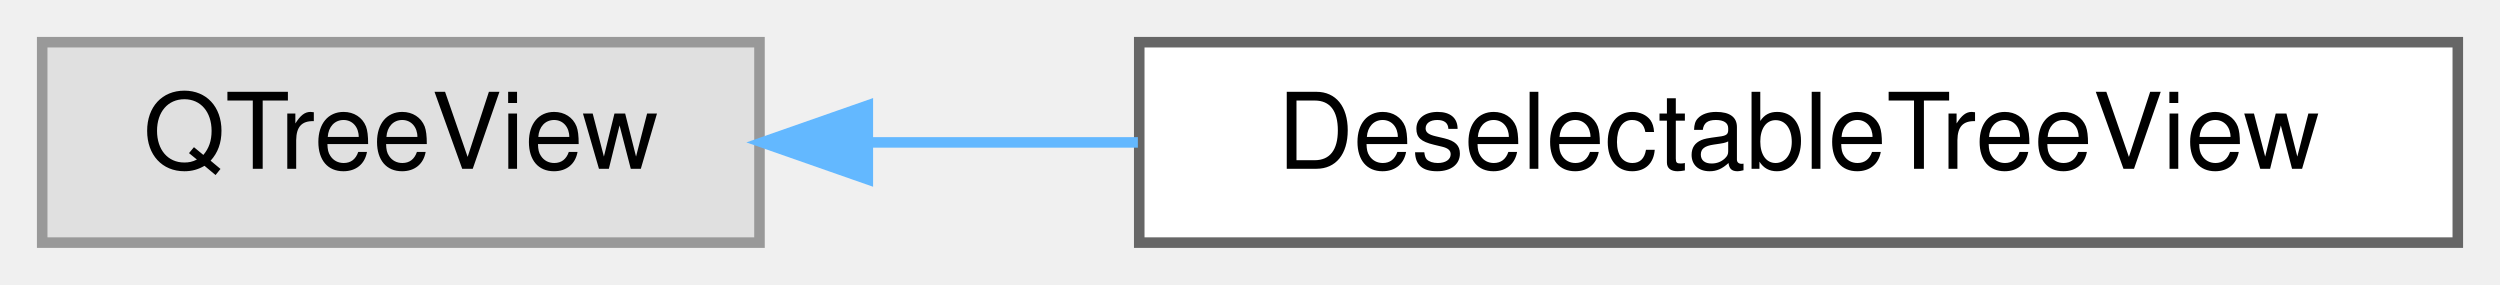
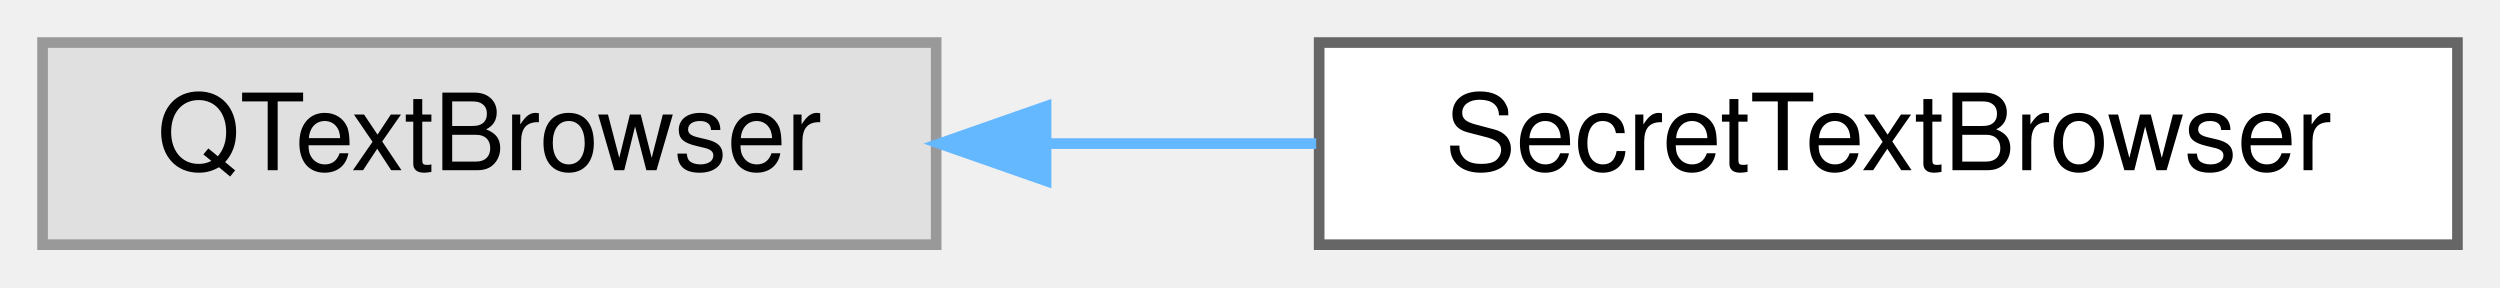
- <svg xmlns="http://www.w3.org/2000/svg" xmlns:xlink="http://www.w3.org/1999/xlink" width="237pt" height="27pt" viewBox="0.00 0.00 237.00 27.00">
+ <svg xmlns="http://www.w3.org/2000/svg" xmlns:xlink="http://www.w3.org/1999/xlink" width="235pt" height="27pt" viewBox="0.00 0.00 235.00 27.00">
  <g id="graph0" class="graph" transform="scale(1 1) rotate(0) translate(4 23)">
    <g id="Node000000" class="node">
      <g id="a_Node000000">
        <a xlink:title=" ">
-           <polygon fill="#e0e0e0" stroke="#999999" points="68,-19 0,-19 0,0 68,0 68,-19" />
-           <text text-anchor="middle" x="34" y="-7" font-family="Helvetica,sans-Serif" font-size="10.00">QTreeView</text>
+           <polygon fill="#e0e0e0" stroke="#999999" points="84,-19 0,-19 0,0 84,0 84,-19" />
+           <text text-anchor="middle" x="42" y="-7" font-family="Helvetica,sans-Serif" font-size="10.00">QTextBrowser</text>
        </a>
      </g>
    </g>
    <g id="Node000001" class="node">
      <g id="a_Node000001">
-         <a xlink:href="class_deselectable_tree_view.html" target="_top" xlink:title=" ">
-           <polygon fill="white" stroke="#666666" points="229,-19 104,-19 104,0 229,0 229,-19" />
-           <text text-anchor="middle" x="166.5" y="-7" font-family="Helvetica,sans-Serif" font-size="10.00">DeselectableTreeView</text>
+         <a xlink:href="class_secret_text_browser.html" target="_top" xlink:title="A QTextBrowser for decrypted entry text: whatever is copied out of it is marked as a secret and repor...">
+           <polygon fill="white" stroke="#666666" points="227,-19 120,-19 120,0 227,0 227,-19" />
+           <text text-anchor="middle" x="173.5" y="-7" font-family="Helvetica,sans-Serif" font-size="10.00">SecretTextBrowser</text>
        </a>
      </g>
    </g>
    <g id="edge30_Node000000_Node000001" class="edge">
      <g id="a_edge30_Node000000_Node000001">
        <a xlink:title=" ">
-           <path fill="none" stroke="#63b8ff" d="M78.32,-9.5C86.52,-9.5 95.24,-9.5 103.87,-9.5" />
-           <polygon fill="#63b8ff" stroke="#63b8ff" points="78.27,-6 68.27,-9.5 78.27,-13 78.27,-6" />
+           <path fill="none" stroke="#63b8ff" d="M94.6,-9.5C102.86,-9.5 111.42,-9.5 119.72,-9.5" />
+           <polygon fill="#63b8ff" stroke="#63b8ff" points="94.33,-6 84.33,-9.5 94.33,-13 94.33,-6" />
        </a>
      </g>
    </g>
  </g>
</svg>
